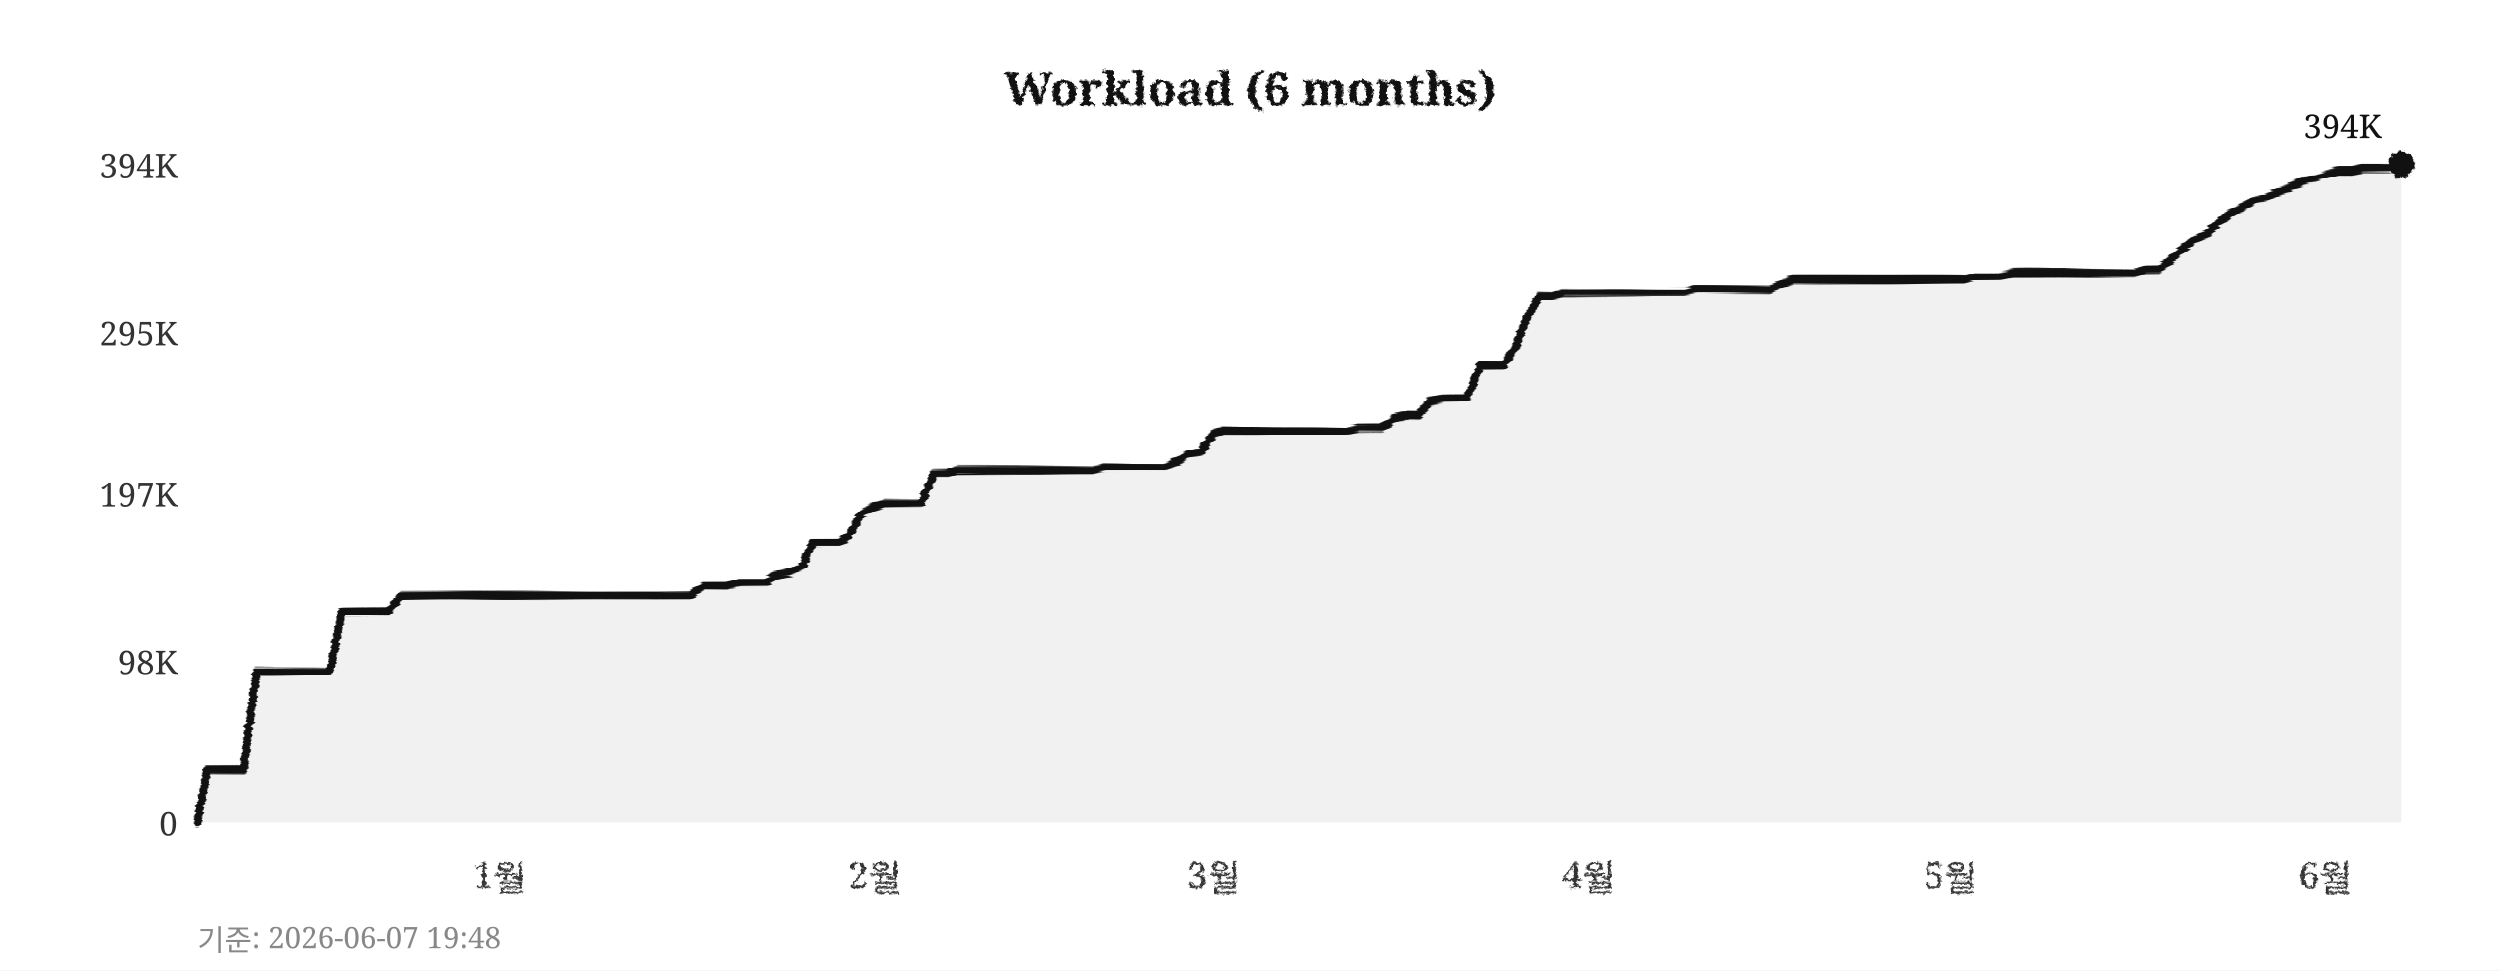
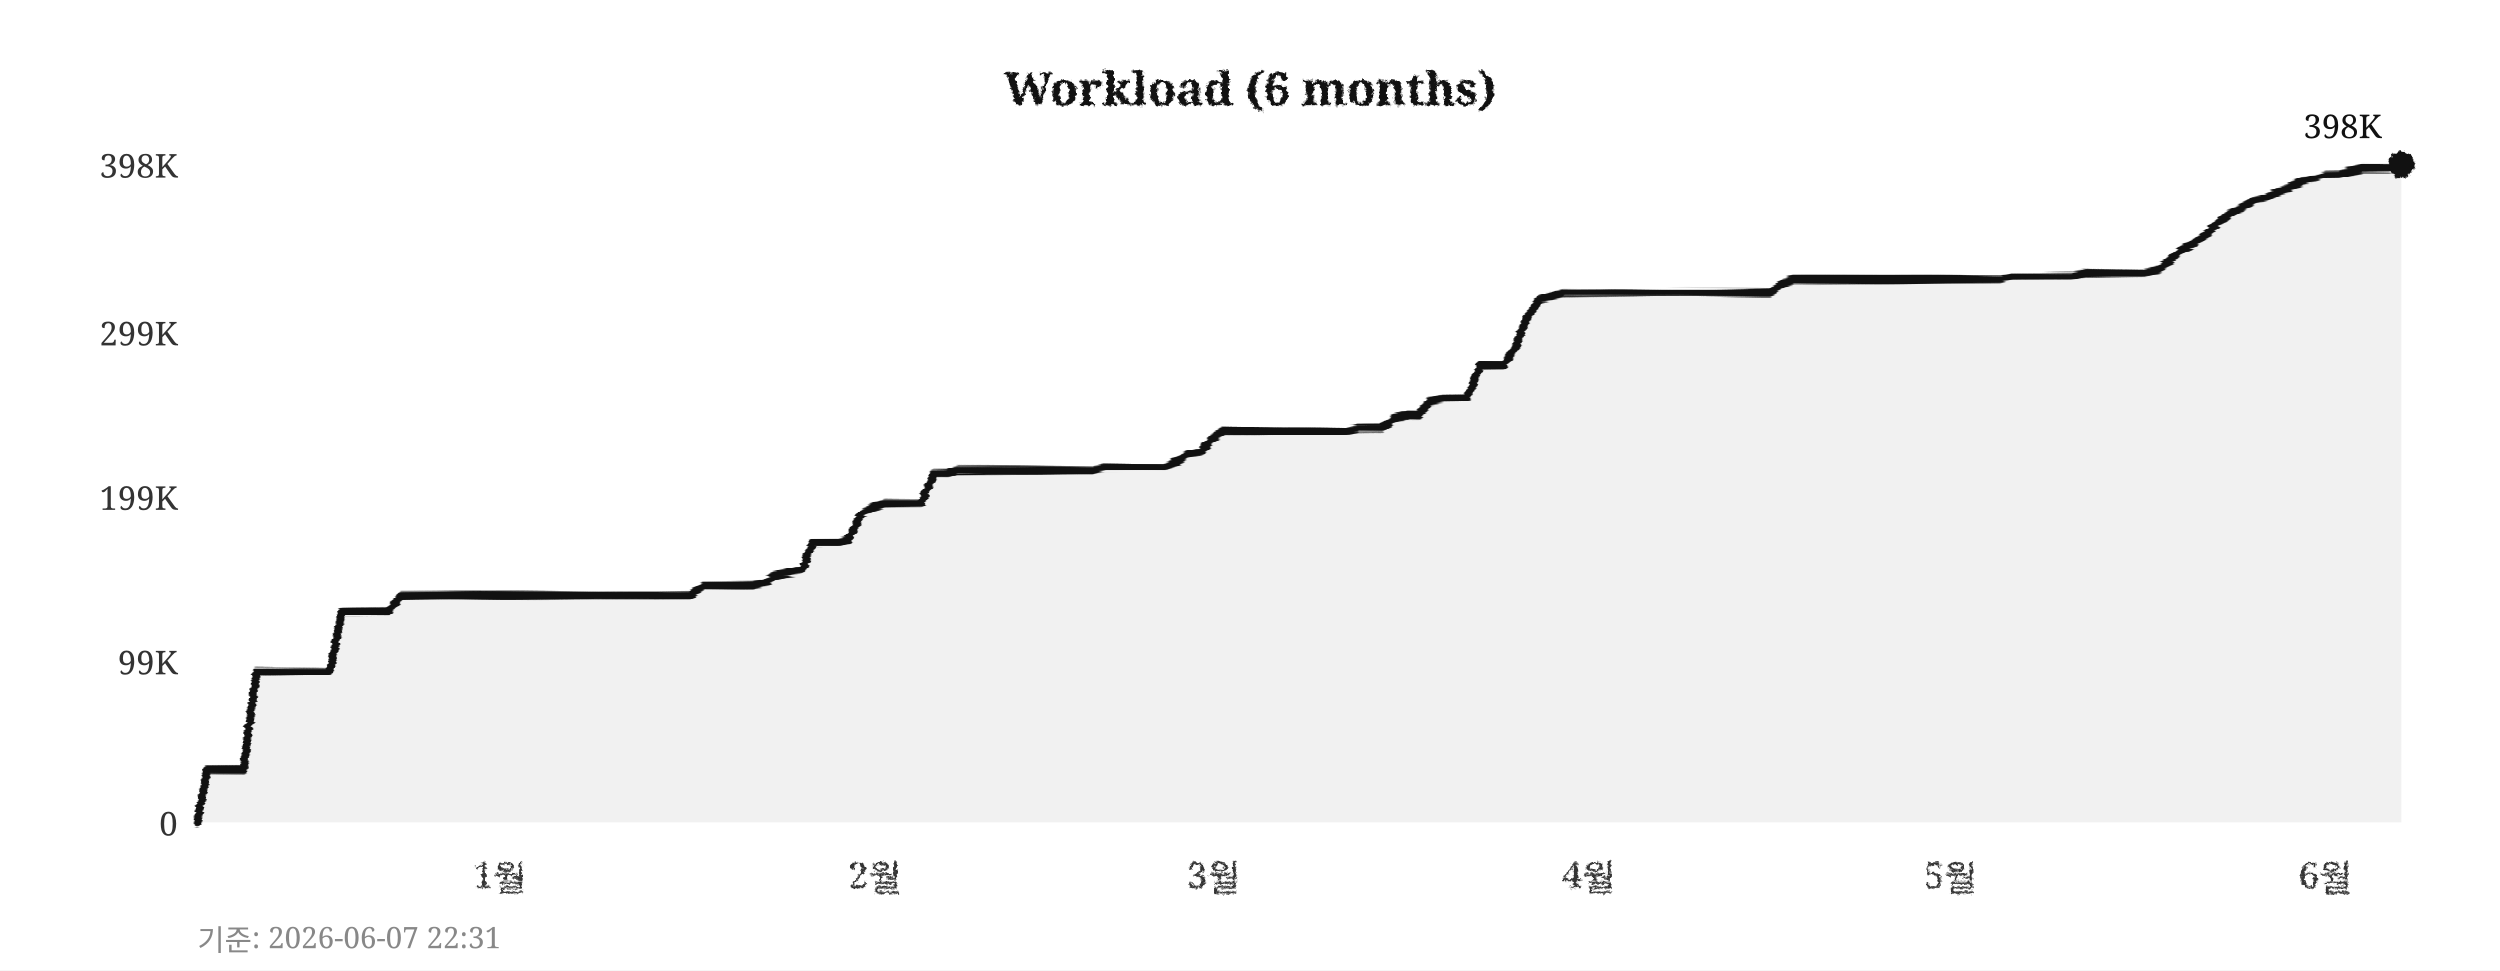
<svg xmlns="http://www.w3.org/2000/svg" width="760" height="295">
  <defs>
    <filter id="pencil" x="-5%" y="-5%" width="110%" height="110%">
      <feTurbulence type="fractalNoise" baseFrequency="0.9" numOctaves="4" seed="5" result="noise" />
      <feDisplacementMap in="SourceGraphic" in2="noise" scale="1.6" xChannelSelector="R" yChannelSelector="G" />
    </filter>
    <filter id="pline" x="-2%" y="-30%" width="104%" height="160%">
      <feTurbulence type="fractalNoise" baseFrequency="0.015 0.9" numOctaves="3" seed="11" result="noise" />
      <feDisplacementMap in="SourceGraphic" in2="noise" scale="1.8" xChannelSelector="R" yChannelSelector="G" />
    </filter>
    <filter id="rough" x="-5%" y="-5%" width="110%" height="110%">
      <feTurbulence type="turbulence" baseFrequency="0.05" numOctaves="2" seed="2" result="noise" />
      <feDisplacementMap in="SourceGraphic" in2="noise" scale="2" xChannelSelector="R" yChannelSelector="G" />
    </filter>
  </defs>
  <rect width="760" height="295" fill="#ffffff" />
  <text x="380" y="32" text-anchor="middle" font-size="14" font-weight="bold" font-family="Georgia,serif" fill="#111111" filter="url(#pencil)">Workload (6 months)</text>
  <line x1="60" y1="250" x2="730" y2="250" stroke="#cccccc" stroke-width="0.7" stroke-dasharray="4,5" filter="url(#rough)" />
  <text x="54" y="254" text-anchor="end" font-size="10" font-family="Georgia,serif" fill="#333333">0</text>
  <line x1="60" y1="201" x2="730" y2="201" stroke="#cccccc" stroke-width="0.7" stroke-dasharray="4,5" filter="url(#rough)" />
-   <text x="54" y="205" text-anchor="end" font-size="10" font-family="Georgia,serif" fill="#333333">98K</text>
-   <line x1="60" y1="150" x2="730" y2="150" stroke="#cccccc" stroke-width="0.7" stroke-dasharray="4,5" filter="url(#rough)" />
-   <text x="54" y="154" text-anchor="end" font-size="10" font-family="Georgia,serif" fill="#333333">197K</text>
+   <text x="54" y="205" text-anchor="end" font-size="10" font-family="Georgia,serif" fill="#333333">99K</text>
+   <line x1="60" y1="151" x2="730" y2="151" stroke="#cccccc" stroke-width="0.7" stroke-dasharray="4,5" filter="url(#rough)" />
+   <text x="54" y="155" text-anchor="end" font-size="10" font-family="Georgia,serif" fill="#333333">199K</text>
  <line x1="60" y1="101" x2="730" y2="101" stroke="#cccccc" stroke-width="0.7" stroke-dasharray="4,5" filter="url(#rough)" />
-   <text x="54" y="105" text-anchor="end" font-size="10" font-family="Georgia,serif" fill="#333333">295K</text>
+   <text x="54" y="105" text-anchor="end" font-size="10" font-family="Georgia,serif" fill="#333333">299K</text>
  <line x1="60" y1="50" x2="730" y2="50" stroke="#cccccc" stroke-width="0.7" stroke-dasharray="4,5" filter="url(#rough)" />
-   <text x="54" y="54" text-anchor="end" font-size="10" font-family="Georgia,serif" fill="#333333">394K</text>
+   <text x="54" y="54" text-anchor="end" font-size="10" font-family="Georgia,serif" fill="#333333">398K</text>
  <text x="152" y="270" text-anchor="middle" font-size="11" font-family="Georgia,serif" fill="#333333" filter="url(#pencil)">1월</text>
  <text x="266" y="270" text-anchor="middle" font-size="11" font-family="Georgia,serif" fill="#333333" filter="url(#pencil)">2월</text>
  <text x="369" y="270" text-anchor="middle" font-size="11" font-family="Georgia,serif" fill="#333333" filter="url(#pencil)">3월</text>
  <text x="483" y="270" text-anchor="middle" font-size="11" font-family="Georgia,serif" fill="#333333" filter="url(#pencil)">4월</text>
  <text x="593" y="270" text-anchor="middle" font-size="11" font-family="Georgia,serif" fill="#333333" filter="url(#pencil)">5월</text>
  <text x="707" y="270" text-anchor="middle" font-size="11" font-family="Georgia,serif" fill="#333333" filter="url(#pencil)">6월</text>
  <line x1="59" y1="42" x2="59" y2="256" stroke="#111111" stroke-width="2" filter="url(#pline)" />
  <line x1="52" y1="251" x2="738" y2="251" stroke="#111111" stroke-width="2" filter="url(#pline)" />
-   <polygon points="60,250 60,250 63,234 67,234 71,234 74,234 78,204 82,204 85,204 89,204 93,204 96,204 100,204 104,186 107,186 111,186 115,186 118,186 122,181 126,181 129,181 133,181 137,181 140,181 144,181 148,181 152,181 155,181 159,181 163,181 166,181 170,181 174,181 177,181 181,181 185,181 188,181 192,181 196,181 199,181 203,181 207,181 210,181 214,178 218,178 221,178 225,177 229,177 233,177 236,175 240,174 244,172 247,165 251,165 255,165 258,163 262,156 266,154 269,153 273,153 277,153 280,153 284,144 288,144 291,143 295,143 299,143 302,143 306,143 310,143 314,143 317,143 321,143 325,143 328,143 332,143 336,142 339,142 343,142 347,142 350,142 354,142 358,140 361,138 365,137 369,132 372,131 376,131 380,131 383,131 387,131 391,131 395,131 398,131 402,131 406,131 409,131 413,130 417,130 420,130 424,127 428,126 431,126 435,122 439,121 442,121 446,121 450,111 453,111 457,111 461,105 464,97 468,90 472,90 475,89 479,89 483,89 487,89 490,89 494,89 498,89 501,89 505,89 509,89 512,89 516,88 520,88 523,88 527,88 531,88 534,88 538,88 542,86 545,85 549,85 553,85 556,85 560,85 564,85 568,85 571,85 575,85 579,85 582,85 586,85 590,85 593,85 597,85 601,84 604,84 608,84 612,83 615,83 619,83 623,83 626,83 630,83 634,83 637,83 641,83 645,83 649,83 652,82 656,82 660,79 663,76 667,73 671,71 674,68 678,65 682,63 685,61 689,60 693,58 696,57 700,55 704,54 707,53 711,52 715,52 718,51 722,51 726,51 730,50 730,250" fill="#e8e8e8" opacity="0.6" />
-   <polyline points="60,250 63,234 67,234 71,234 74,234 78,204 82,204 85,204 89,204 93,204 96,204 100,204 104,186 107,186 111,186 115,186 118,186 122,181 126,181 129,181 133,181 137,181 140,181 144,181 148,181 152,181 155,181 159,181 163,181 166,181 170,181 174,181 177,181 181,181 185,181 188,181 192,181 196,181 199,181 203,181 207,181 210,181 214,178 218,178 221,178 225,177 229,177 233,177 236,175 240,174 244,172 247,165 251,165 255,165 258,163 262,156 266,154 269,153 273,153 277,153 280,153 284,144 288,144 291,143 295,143 299,143 302,143 306,143 310,143 314,143 317,143 321,143 325,143 328,143 332,143 336,142 339,142 343,142 347,142 350,142 354,142 358,140 361,138 365,137 369,132 372,131 376,131 380,131 383,131 387,131 391,131 395,131 398,131 402,131 406,131 409,131 413,130 417,130 420,130 424,127 428,126 431,126 435,122 439,121 442,121 446,121 450,111 453,111 457,111 461,105 464,97 468,90 472,90 475,89 479,89 483,89 487,89 490,89 494,89 498,89 501,89 505,89 509,89 512,89 516,88 520,88 523,88 527,88 531,88 534,88 538,88 542,86 545,85 549,85 553,85 556,85 560,85 564,85 568,85 571,85 575,85 579,85 582,85 586,85 590,85 593,85 597,85 601,84 604,84 608,84 612,83 615,83 619,83 623,83 626,83 630,83 634,83 637,83 641,83 645,83 649,83 652,82 656,82 660,79 663,76 667,73 671,71 674,68 678,65 682,63 685,61 689,60 693,58 696,57 700,55 704,54 707,53 711,52 715,52 718,51 722,51 726,51 730,50" fill="none" stroke="#111111" stroke-width="2.4" stroke-linejoin="round" stroke-linecap="round" filter="url(#pline)" />
+   <polygon points="60,250 60,250 63,234 67,234 71,234 74,234 78,204 82,204 85,204 89,204 93,204 96,204 100,204 104,186 107,186 111,186 115,186 118,186 122,181 126,181 129,181 133,181 137,181 140,181 144,181 148,181 152,181 155,181 159,181 163,181 166,181 170,181 174,181 177,181 181,181 185,181 188,181 192,181 196,181 199,181 203,181 207,181 210,181 214,178 218,178 221,178 225,178 229,178 233,177 236,175 240,174 244,173 247,165 251,165 255,165 258,164 262,156 266,154 269,153 273,153 277,153 280,153 284,144 288,144 291,143 295,143 299,143 302,143 306,143 310,143 314,143 317,143 321,143 325,143 328,143 332,143 336,142 339,142 343,142 347,142 350,142 354,142 358,140 361,138 365,137 369,133 372,131 376,131 380,131 383,131 387,131 391,131 395,131 398,131 402,131 406,131 409,131 413,130 417,130 420,130 424,127 428,126 431,126 435,122 439,121 442,121 446,121 450,111 453,111 457,111 461,105 464,97 468,91 472,90 475,89 479,89 483,89 487,89 490,89 494,89 498,89 501,89 505,89 509,89 512,89 516,89 520,89 523,89 527,89 531,89 534,89 538,89 542,86 545,85 549,85 553,85 556,85 560,85 564,85 568,85 571,85 575,85 579,85 582,85 586,85 590,85 593,85 597,85 601,85 604,85 608,85 612,84 615,84 619,84 623,84 626,84 630,84 634,83 637,83 641,83 645,83 649,83 652,83 656,82 660,79 663,76 667,74 671,71 674,68 678,65 682,63 685,61 689,60 693,58 696,57 700,55 704,54 707,53 711,53 715,52 718,51 722,51 726,51 730,50 730,250" fill="#e8e8e8" opacity="0.6" />
+   <polyline points="60,250 63,234 67,234 71,234 74,234 78,204 82,204 85,204 89,204 93,204 96,204 100,204 104,186 107,186 111,186 115,186 118,186 122,181 126,181 129,181 133,181 137,181 140,181 144,181 148,181 152,181 155,181 159,181 163,181 166,181 170,181 174,181 177,181 181,181 185,181 188,181 192,181 196,181 199,181 203,181 207,181 210,181 214,178 218,178 221,178 225,178 229,178 233,177 236,175 240,174 244,173 247,165 251,165 255,165 258,164 262,156 266,154 269,153 273,153 277,153 280,153 284,144 288,144 291,143 295,143 299,143 302,143 306,143 310,143 314,143 317,143 321,143 325,143 328,143 332,143 336,142 339,142 343,142 347,142 350,142 354,142 358,140 361,138 365,137 369,133 372,131 376,131 380,131 383,131 387,131 391,131 395,131 398,131 402,131 406,131 409,131 413,130 417,130 420,130 424,127 428,126 431,126 435,122 439,121 442,121 446,121 450,111 453,111 457,111 461,105 464,97 468,91 472,90 475,89 479,89 483,89 487,89 490,89 494,89 498,89 501,89 505,89 509,89 512,89 516,89 520,89 523,89 527,89 531,89 534,89 538,89 542,86 545,85 549,85 553,85 556,85 560,85 564,85 568,85 571,85 575,85 579,85 582,85 586,85 590,85 593,85 597,85 601,85 604,85 608,85 612,84 615,84 619,84 623,84 626,84 630,84 634,83 637,83 641,83 645,83 649,83 652,83 656,82 660,79 663,76 667,74 671,71 674,68 678,65 682,63 685,61 689,60 693,58 696,57 700,55 704,54 707,53 711,53 715,52 718,51 722,51 726,51 730,50" fill="none" stroke="#111111" stroke-width="2.4" stroke-linejoin="round" stroke-linecap="round" filter="url(#pline)" />
  <circle cx="730" cy="50" r="4" fill="#111111" filter="url(#pencil)" />
-   <text x="724" y="42" text-anchor="end" font-size="10" font-family="Georgia,serif" fill="#111111">394K</text>
-   <text x="60" y="289" font-size="9" font-family="Georgia,serif" fill="#888888">기준: 2026-06-07 19:48</text>
+   <text x="724" y="42" text-anchor="end" font-size="10" font-family="Georgia,serif" fill="#111111">398K</text>
+   <text x="60" y="289" font-size="9" font-family="Georgia,serif" fill="#888888">기준: 2026-06-07 22:31</text>
</svg>
